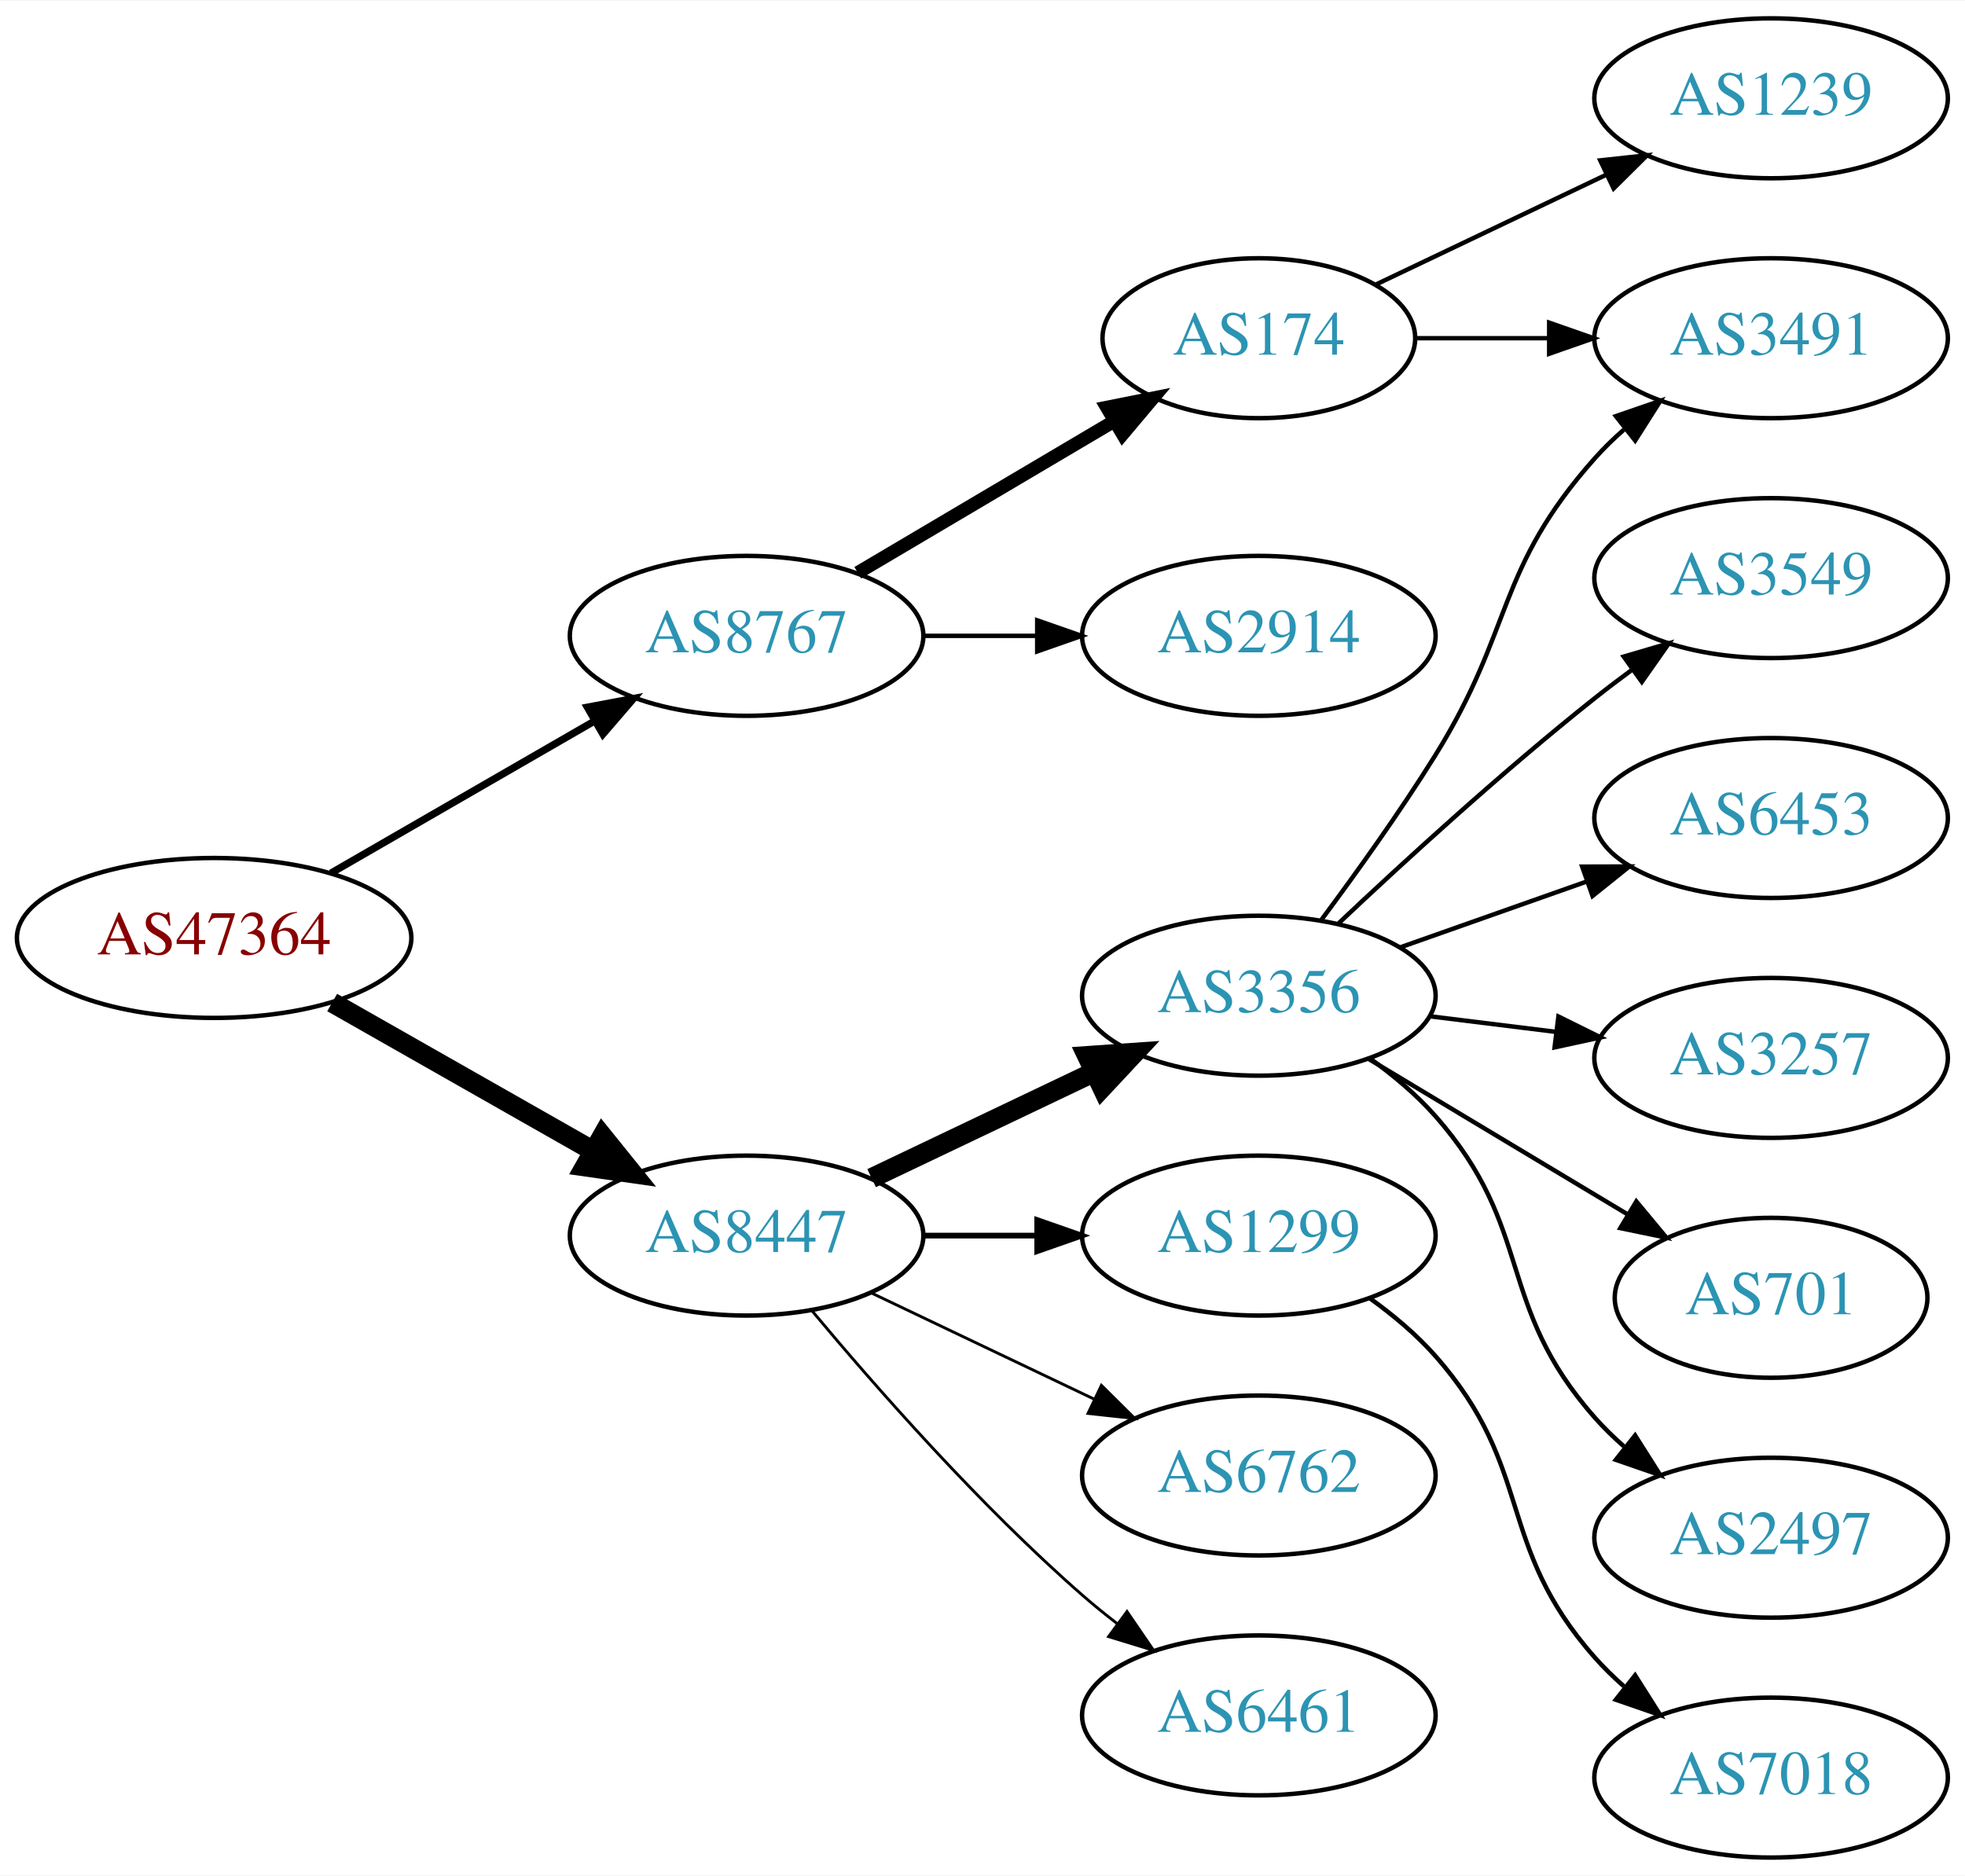
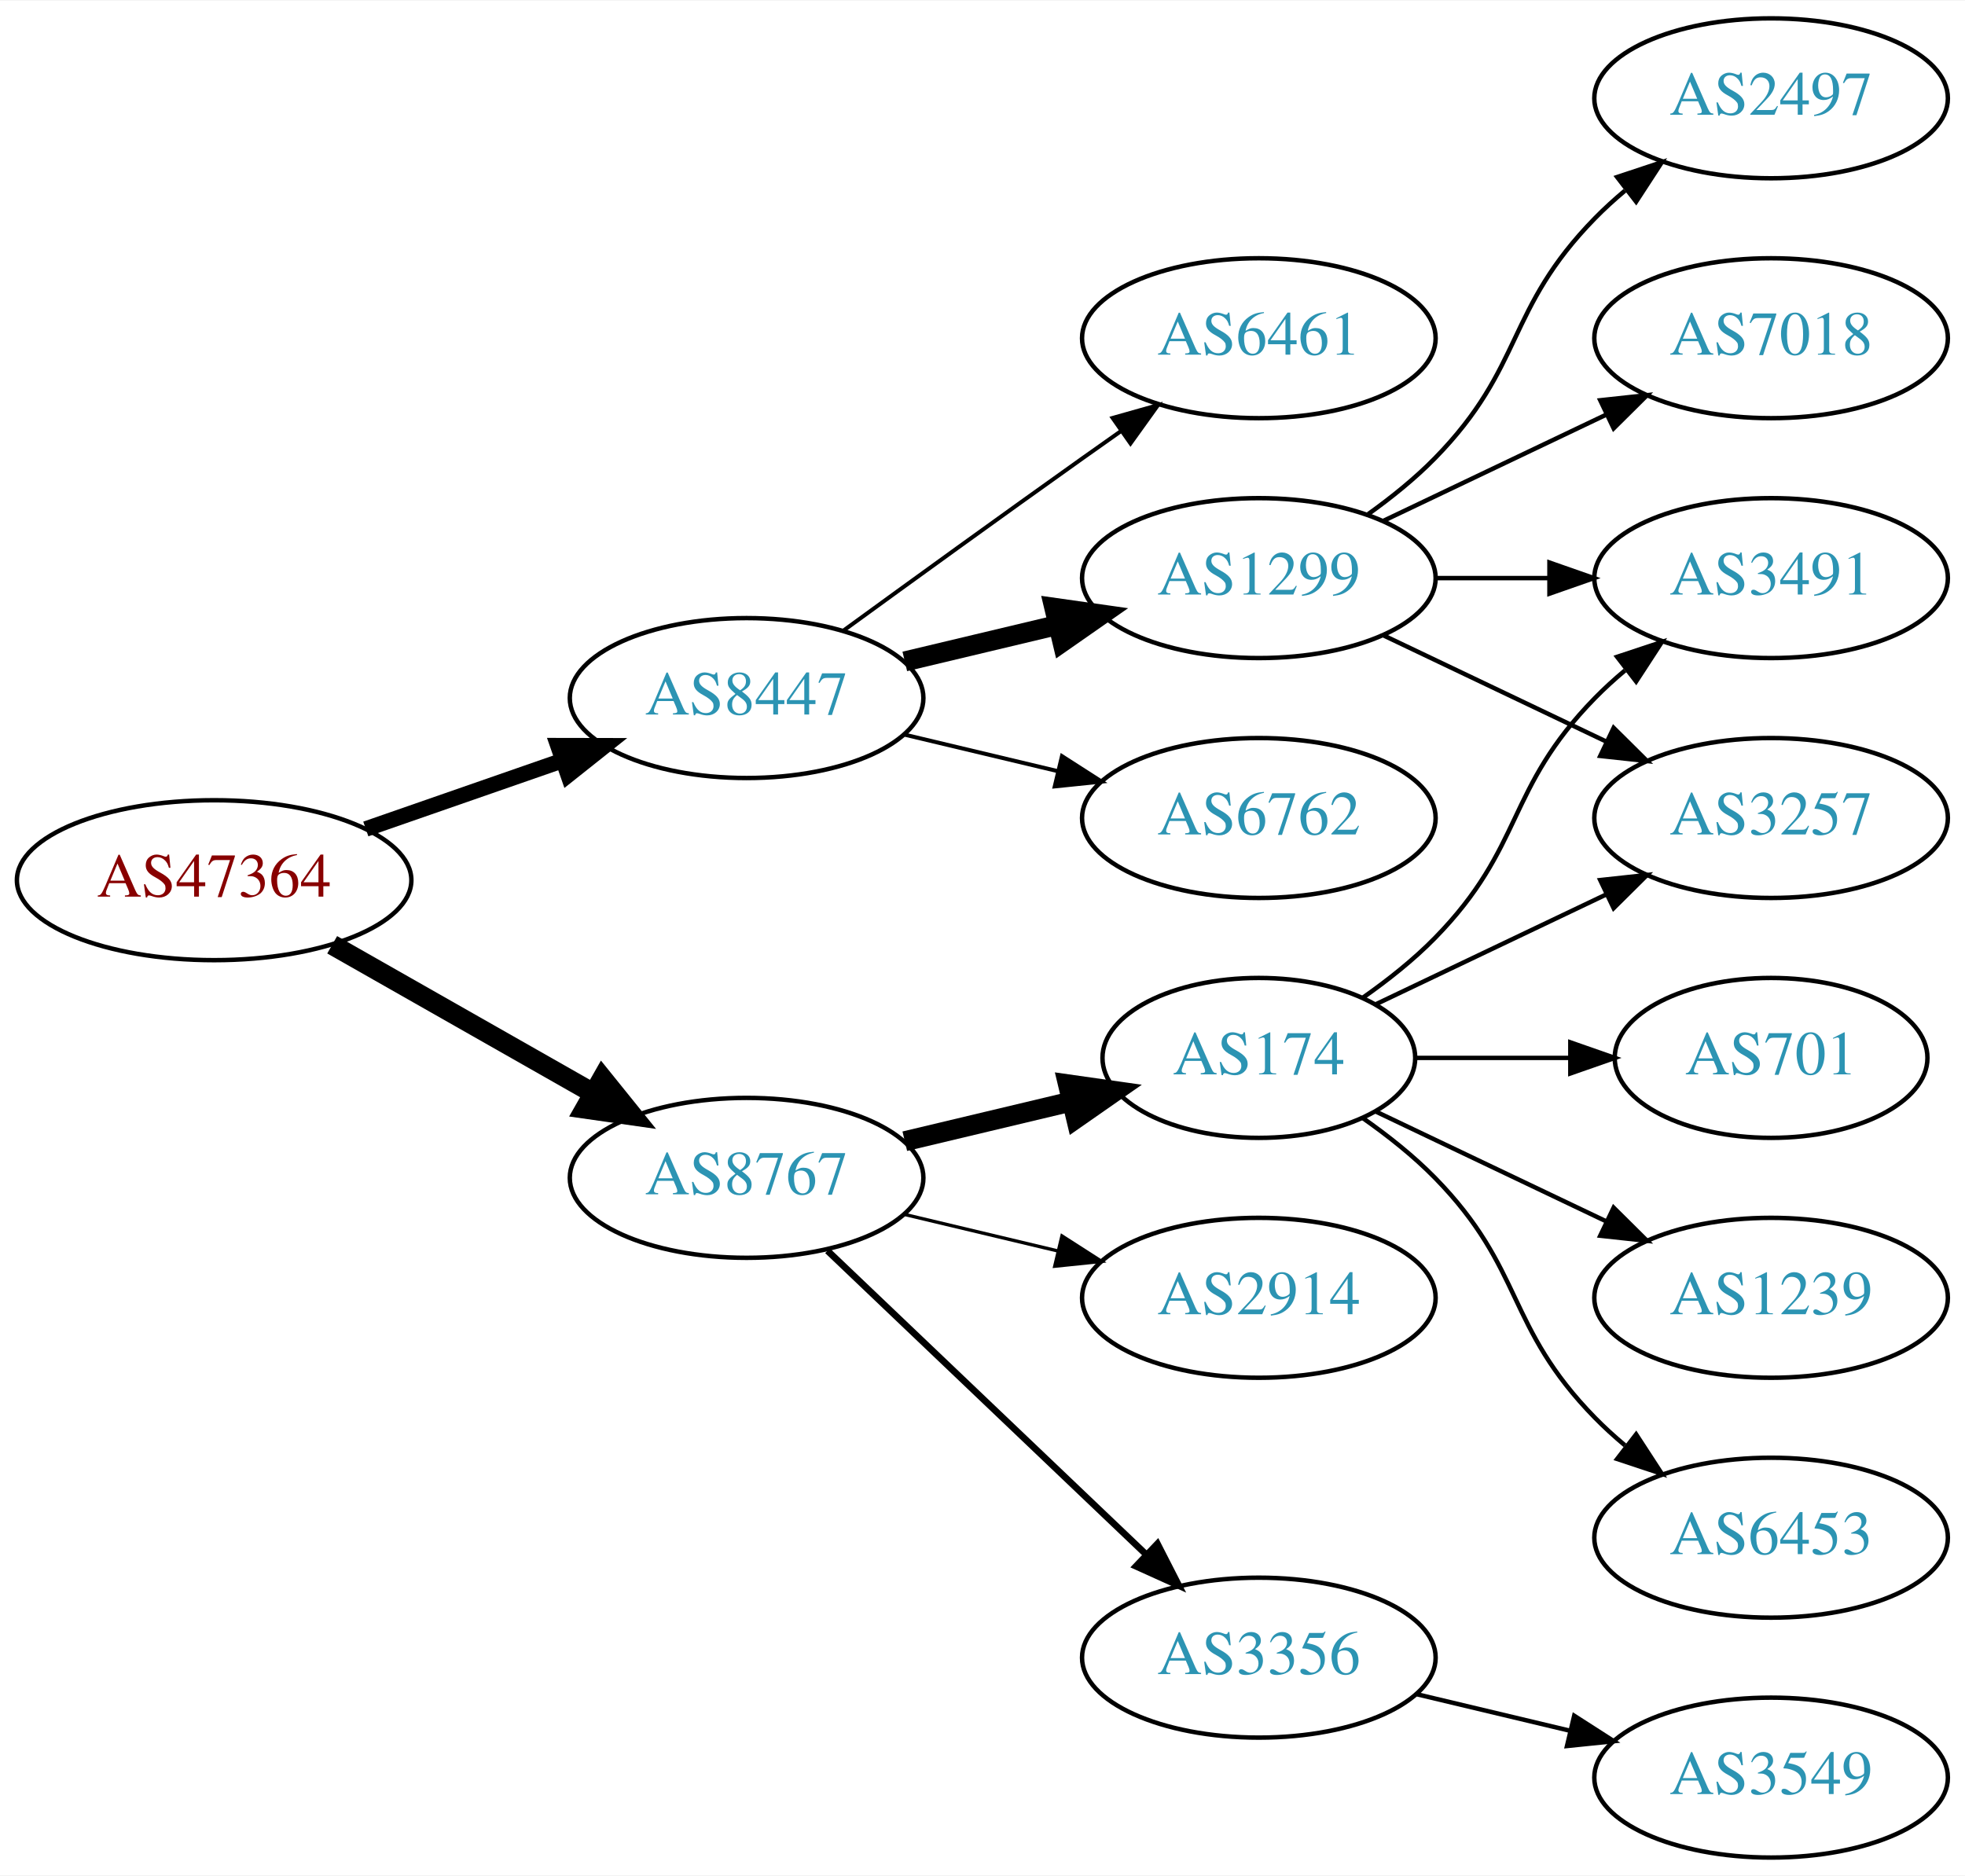
<svg xmlns="http://www.w3.org/2000/svg" xmlns:xlink="http://www.w3.org/1999/xlink" width="442pt" height="422pt" viewBox="0.00 0.00 442.27 422.00">
  <g id="graph0" class="graph" transform="scale(1 1) rotate(0) translate(4 418)">
    <polygon fill="white" stroke="none" points="-4,4 -4,-418 438.271,-418 438.271,4 -4,4" />
    <g id="node1" class="node">
      <g id="a_node1">
        <a xlink:href="/asn/47364" xlink:title="AS47364 ~ Plansee Group Service Gmbh [AT]">
-           <ellipse fill="#ffffff" stroke="black" cx="44.196" cy="-207" rx="44.393" ry="18" />
-           <text text-anchor="middle" x="44.196" y="-203.3" font-family="Times,serif" font-size="14.00" fill="#880000">AS47364</text>
+           <ellipse fill="#ffffff" stroke="black" cx="44.196" cy="-220" rx="44.393" ry="18" />
+           <text text-anchor="middle" x="44.196" y="-216.3" font-family="Times,serif" font-size="14.00" fill="#880000">AS47364</text>
        </a>
      </g>
    </g>
    <g id="node2" class="node">
      <g id="a_node2">
        <a xlink:href="/asn/8447" xlink:title="AS8447 ~ A1 Telekom Austria AG [AT]">
-           <ellipse fill="#ffffff" stroke="black" cx="164.039" cy="-140" rx="39.794" ry="18" />
-           <text text-anchor="middle" x="164.039" y="-136.3" font-family="Times,serif" font-size="14.00" fill="#2c94b3">AS8447</text>
+           <ellipse fill="#ffffff" stroke="black" cx="164.039" cy="-261" rx="39.794" ry="18" />
+           <text text-anchor="middle" x="164.039" y="-257.3" font-family="Times,serif" font-size="14.00" fill="#2c94b3">AS8447</text>
        </a>
      </g>
    </g>
    <g id="edge1" class="edge">
-       <path fill="none" stroke="black" stroke-width="4.5" d="M70.766,-192.462C87.985,-182.672 110.871,-169.66 129.542,-159.045" />
-       <polygon fill="black" stroke="black" stroke-width="4.5" points="131.579,-162.416 138.326,-154.05 127.687,-155.57 131.579,-162.416" />
+       <path fill="none" stroke="black" stroke-width="3.5" d="M78.335,-231.53C92.053,-236.302 108.092,-241.883 122.502,-246.896" />
+       <polygon fill="black" stroke="black" stroke-width="3.5" points="121.573,-250.279 132.168,-250.26 123.874,-243.668 121.573,-250.279" />
    </g>
    <g id="node3" class="node">
      <g id="a_node3">
        <a xlink:href="/asn/8767" xlink:title="AS8767 ~ Germany [DE]">
-           <ellipse fill="#ffffff" stroke="black" cx="164.039" cy="-275" rx="39.794" ry="18" />
-           <text text-anchor="middle" x="164.039" y="-271.3" font-family="Times,serif" font-size="14.00" fill="#2c94b3">AS8767</text>
+           <ellipse fill="#ffffff" stroke="black" cx="164.039" cy="-153" rx="39.794" ry="18" />
+           <text text-anchor="middle" x="164.039" y="-149.3" font-family="Times,serif" font-size="14.00" fill="#2c94b3">AS8767</text>
        </a>
      </g>
    </g>
    <g id="edge2" class="edge">
-       <path fill="none" stroke="black" stroke-width="1.636" d="M70.476,-221.588C87.796,-231.582 110.947,-244.941 129.763,-255.799" />
-       <polygon fill="black" stroke="black" stroke-width="1.636" points="128.196,-258.935 138.607,-260.902 131.695,-252.872 128.196,-258.935" />
+       <path fill="none" stroke="black" stroke-width="4.5" d="M70.766,-205.462C87.985,-195.672 110.871,-182.66 129.542,-172.045" />
+       <polygon fill="black" stroke="black" stroke-width="4.5" points="131.579,-175.416 138.326,-167.05 127.687,-168.57 131.579,-175.416" />
    </g>
    <g id="node4" class="node">
      <g id="a_node4">
-         <a xlink:href="/asn/3356" xlink:title="AS3356 ~ Level 3 Parent, LLC [US]">
-           <ellipse fill="#ffffff" stroke="black" cx="279.332" cy="-194" rx="39.794" ry="18" />
-           <text text-anchor="middle" x="279.332" y="-190.3" font-family="Times,serif" font-size="14.00" fill="#2c94b3">AS3356</text>
+         <a xlink:href="/asn/6461" xlink:title="AS6461 ~ Zayo Bandwidth [US]">
+           <ellipse fill="#ffffff" stroke="black" cx="279.332" cy="-342" rx="39.794" ry="18" />
+           <text text-anchor="middle" x="279.332" y="-338.3" font-family="Times,serif" font-size="14.00" fill="#2c94b3">AS6461</text>
        </a>
      </g>
    </g>
    <g id="edge3" class="edge">
-       <path fill="none" stroke="black" stroke-width="4.5" d="M192.175,-152.934C207.169,-160.081 225.99,-169.052 242.213,-176.785" />
-       <polygon fill="black" stroke="black" stroke-width="4.5" points="240.695,-180.423 251.417,-181.171 244.084,-173.314 240.695,-180.423" />
+       <path fill="none" stroke="black" stroke-width="0.9" d="M185.887,-276.222C200.821,-287.091 221.435,-302.025 239.685,-315 242.506,-317.005 245.449,-319.085 248.397,-321.159" />
+       <polygon fill="black" stroke="black" stroke-width="0.9" points="246.424,-324.05 256.621,-326.926 250.443,-318.319 246.424,-324.05" />
    </g>
    <g id="node5" class="node">
      <g id="a_node5">
        <a xlink:href="/asn/1299" xlink:title="AS1299 ~ Telia Carrier [EU]">
-           <ellipse fill="#ffffff" stroke="black" cx="279.332" cy="-140" rx="39.794" ry="18" />
-           <text text-anchor="middle" x="279.332" y="-136.3" font-family="Times,serif" font-size="14.00" fill="#2c94b3">AS1299</text>
+           <ellipse fill="#ffffff" stroke="black" cx="279.332" cy="-288" rx="39.794" ry="18" />
+           <text text-anchor="middle" x="279.332" y="-284.3" font-family="Times,serif" font-size="14.00" fill="#2c94b3">AS1299</text>
        </a>
      </g>
    </g>
    <g id="edge4" class="edge">
-       <path fill="none" stroke="black" stroke-width="1.286" d="M203.711,-140C211.914,-140 220.678,-140 229.21,-140" />
-       <polygon fill="black" stroke="black" stroke-width="1.286" points="229.449,-143.5 239.449,-140 229.449,-136.5 229.449,-143.5" />
+       <path fill="none" stroke="black" stroke-width="4.5" d="M199.646,-269.248C210.517,-271.838 222.671,-274.735 234.114,-277.462" />
+       <polygon fill="black" stroke="black" stroke-width="4.5" points="233.296,-281.315 243.936,-279.803 235.122,-273.654 233.296,-281.315" />
    </g>
    <g id="node6" class="node">
      <g id="a_node6">
        <a xlink:href="/asn/6762" xlink:title="AS6762 ~ TELECOM ITALIA SPARKLE S.p.A. [IT]">
-           <ellipse fill="#ffffff" stroke="black" cx="279.332" cy="-86" rx="39.794" ry="18" />
-           <text text-anchor="middle" x="279.332" y="-82.3" font-family="Times,serif" font-size="14.00" fill="#2c94b3">AS6762</text>
+           <ellipse fill="#ffffff" stroke="black" cx="279.332" cy="-234" rx="39.794" ry="18" />
+           <text text-anchor="middle" x="279.332" y="-230.3" font-family="Times,serif" font-size="14.00" fill="#2c94b3">AS6762</text>
        </a>
      </g>
    </g>
    <g id="edge5" class="edge">
-       <path fill="none" stroke="black" stroke-width="0.643" d="M192.175,-127.066C207.169,-119.919 225.99,-110.948 242.213,-103.215" />
-       <polygon fill="black" stroke="black" stroke-width="0.643" points="243.895,-106.291 251.417,-98.829 240.884,-99.972 243.895,-106.291" />
+       <path fill="none" stroke="black" stroke-width="0.9" d="M199.646,-252.752C210.517,-250.162 222.671,-247.265 234.114,-244.538" />
+       <polygon fill="black" stroke="black" stroke-width="0.9" points="235.02,-247.92 243.936,-242.197 233.397,-241.111 235.02,-247.92" />
+     </g>
+     <g id="node11" class="node">
+       <g id="a_node11">
+         <a xlink:href="/asn/2914" xlink:title="AS2914 ~ NTT America, Inc. [US]">
+           <ellipse fill="#ffffff" stroke="black" cx="279.332" cy="-126" rx="39.794" ry="18" />
+           <text text-anchor="middle" x="279.332" y="-122.3" font-family="Times,serif" font-size="14.00" fill="#2c94b3">AS2914</text>
+         </a>
+       </g>
+     </g>
+     <g id="edge10" class="edge">
+       <path fill="none" stroke="black" stroke-width="0.75" d="M199.646,-144.752C210.517,-142.162 222.671,-139.265 234.114,-136.538" />
+       <polygon fill="black" stroke="black" stroke-width="0.75" points="235.02,-139.92 243.936,-134.197 233.397,-133.111 235.02,-139.92" />
+     </g>
+     <g id="node12" class="node">
+       <g id="a_node12">
+         <a xlink:href="/asn/174" xlink:title="AS174 ~ Cogent Communications [US]">
+           <ellipse fill="#ffffff" stroke="black" cx="279.332" cy="-180" rx="35.194" ry="18" />
+           <text text-anchor="middle" x="279.332" y="-176.3" font-family="Times,serif" font-size="14.00" fill="#2c94b3">AS174</text>
+         </a>
+       </g>
+     </g>
+     <g id="edge11" class="edge">
+       <path fill="none" stroke="black" stroke-width="4.5" d="M199.646,-161.248C211.44,-164.058 224.745,-167.229 237.013,-170.153" />
+       <polygon fill="black" stroke="black" stroke-width="4.5" points="236.377,-174.049 247.018,-172.537 238.203,-166.389 236.377,-174.049" />
+     </g>
+     <g id="node13" class="node">
+       <g id="a_node13">
+         <a xlink:href="/asn/3356" xlink:title="AS3356 ~ Level 3 Parent, LLC [US]">
+           <ellipse fill="#ffffff" stroke="black" cx="279.332" cy="-45" rx="39.794" ry="18" />
+           <text text-anchor="middle" x="279.332" y="-41.3" font-family="Times,serif" font-size="14.00" fill="#2c94b3">AS3356</text>
+         </a>
+       </g>
+     </g>
+     <g id="edge12" class="edge">
+       <path fill="none" stroke="black" stroke-width="1.5" d="M182.245,-136.597C201.321,-118.413 232.241,-88.937 253.838,-68.349" />
+       <polygon fill="black" stroke="black" stroke-width="1.5" points="256.511,-70.637 261.334,-61.203 251.681,-65.57 256.511,-70.637" />
    </g>
    <g id="node7" class="node">
      <g id="a_node7">
-         <a xlink:href="/asn/6461" xlink:title="AS6461 ~ Zayo Bandwidth [US]">
-           <ellipse fill="#ffffff" stroke="black" cx="279.332" cy="-32" rx="39.794" ry="18" />
-           <text text-anchor="middle" x="279.332" y="-28.3" font-family="Times,serif" font-size="14.00" fill="#2c94b3">AS6461</text>
+         <a xlink:href="/asn/2497" xlink:title="AS2497 ~ Internet Initiative Japan Inc. [JP]">
+           <ellipse fill="#ffffff" stroke="black" cx="394.625" cy="-396" rx="39.794" ry="18" />
+           <text text-anchor="middle" x="394.625" y="-392.3" font-family="Times,serif" font-size="14.00" fill="#2c94b3">AS2497</text>
        </a>
      </g>
    </g>
    <g id="edge6" class="edge">
-       <path fill="none" stroke="black" stroke-width="0.643" d="M178.669,-123.183C192.951,-106.071 216.498,-79.255 239.685,-59 242.151,-56.846 244.789,-54.706 247.487,-52.628" />
-       <polygon fill="black" stroke="black" stroke-width="0.643" points="249.66,-55.375 255.641,-46.63 245.512,-49.736 249.66,-55.375" />
-     </g>
-     <g id="node15" class="node">
-       <g id="a_node15">
-         <a xlink:href="/asn/174" xlink:title="AS174 ~ Cogent Communications [US]">
-           <ellipse fill="#ffffff" stroke="black" cx="279.332" cy="-342" rx="35.194" ry="18" />
-           <text text-anchor="middle" x="279.332" y="-338.3" font-family="Times,serif" font-size="14.00" fill="#2c94b3">AS174</text>
-         </a>
-       </g>
-     </g>
-     <g id="edge14" class="edge">
-       <path fill="none" stroke="black" stroke-width="3" d="M189.065,-289.209C205.769,-299.088 228.214,-312.361 246.419,-323.127" />
-       <polygon fill="black" stroke="black" stroke-width="3" points="245.11,-326.419 255.499,-328.497 248.673,-320.394 245.11,-326.419" />
-     </g>
-     <g id="node16" class="node">
-       <g id="a_node16">
-         <a xlink:href="/asn/2914" xlink:title="AS2914 ~ NTT America, Inc. [US]">
-           <ellipse fill="#ffffff" stroke="black" cx="279.332" cy="-275" rx="39.794" ry="18" />
-           <text text-anchor="middle" x="279.332" y="-271.3" font-family="Times,serif" font-size="14.00" fill="#2c94b3">AS2914</text>
-         </a>
-       </g>
-     </g>
-     <g id="edge15" class="edge">
-       <path fill="none" stroke="black" d="M203.711,-275C211.914,-275 220.678,-275 229.21,-275" />
-       <polygon fill="black" stroke="black" points="229.449,-278.5 239.449,-275 229.449,-271.5 229.449,-278.5" />
+       <path fill="none" stroke="black" d="M303.926,-302.389C309.182,-306.148 314.513,-310.437 318.978,-315 339.151,-335.617 334.806,-348.383 354.978,-369 357.071,-371.139 359.354,-373.218 361.731,-375.21" />
+       <polygon fill="black" stroke="black" points="359.974,-378.275 370.031,-381.611 364.249,-372.732 359.974,-378.275" />
    </g>
    <g id="node8" class="node">
      <g id="a_node8">
-         <a xlink:href="/asn/3549" xlink:title="AS3549 ~ Level 3 Parent, LLC [US]">
-           <ellipse fill="#ffffff" stroke="black" cx="394.625" cy="-288" rx="39.794" ry="18" />
-           <text text-anchor="middle" x="394.625" y="-284.3" font-family="Times,serif" font-size="14.00" fill="#2c94b3">AS3549</text>
+         <a xlink:href="/asn/7018" xlink:title="AS7018 ~ AT&amp;T Services, Inc. [US]">
+           <ellipse fill="#ffffff" stroke="black" cx="394.625" cy="-342" rx="39.794" ry="18" />
+           <text text-anchor="middle" x="394.625" y="-338.3" font-family="Times,serif" font-size="14.00" fill="#2c94b3">AS7018</text>
        </a>
      </g>
    </g>
    <g id="edge7" class="edge">
-       <path fill="none" stroke="black" d="M297.307,-210.32C312.109,-224.284 334.378,-244.658 354.978,-261 357.689,-263.151 360.559,-265.328 363.461,-267.463" />
-       <polygon fill="black" stroke="black" points="361.455,-270.331 371.62,-273.317 365.535,-264.644 361.455,-270.331" />
+       <path fill="none" stroke="black" d="M307.468,-300.934C322.462,-308.081 341.283,-317.052 357.506,-324.785" />
+       <polygon fill="black" stroke="black" points="356.177,-328.028 366.71,-329.171 359.188,-321.709 356.177,-328.028" />
    </g>
    <g id="node9" class="node">
      <g id="a_node9">
        <a xlink:href="/asn/3491" xlink:title="AS3491 ~ PCCW Global, Inc. [US]">
-           <ellipse fill="#ffffff" stroke="black" cx="394.625" cy="-342" rx="39.794" ry="18" />
-           <text text-anchor="middle" x="394.625" y="-338.3" font-family="Times,serif" font-size="14.00" fill="#2c94b3">AS3491</text>
+           <ellipse fill="#ffffff" stroke="black" cx="394.625" cy="-288" rx="39.794" ry="18" />
+           <text text-anchor="middle" x="394.625" y="-284.3" font-family="Times,serif" font-size="14.00" fill="#2c94b3">AS3491</text>
        </a>
      </g>
    </g>
    <g id="edge8" class="edge">
-       <path fill="none" stroke="black" d="M293.443,-211.122C301.212,-221.553 311.054,-235.279 318.978,-248 336.852,-276.692 332.51,-289.743 354.978,-315 356.967,-317.236 359.176,-319.384 361.502,-321.423" />
-       <polygon fill="black" stroke="black" points="359.694,-324.455 369.709,-327.91 364.034,-318.964 359.694,-324.455" />
+       <path fill="none" stroke="black" d="M319.004,-288C327.207,-288 335.971,-288 344.503,-288" />
+       <polygon fill="black" stroke="black" points="344.742,-291.5 354.742,-288 344.742,-284.5 344.742,-291.5" />
    </g>
    <g id="node10" class="node">
      <g id="a_node10">
-         <a xlink:href="/asn/6453" xlink:title="AS6453 ~ TATA COMMUNICATIONS (AMERICA) INC [US]">
+         <a xlink:href="/asn/3257" xlink:title="AS3257 ~ GTT [DE]">
          <ellipse fill="#ffffff" stroke="black" cx="394.625" cy="-234" rx="39.794" ry="18" />
-           <text text-anchor="middle" x="394.625" y="-230.3" font-family="Times,serif" font-size="14.00" fill="#2c94b3">AS6453</text>
+           <text text-anchor="middle" x="394.625" y="-230.3" font-family="Times,serif" font-size="14.00" fill="#2c94b3">AS3257</text>
        </a>
      </g>
    </g>
    <g id="edge9" class="edge">
-       <path fill="none" stroke="black" d="M311.289,-204.93C324.153,-209.472 339.259,-214.805 352.995,-219.655" />
-       <polygon fill="black" stroke="black" points="352.109,-223.054 362.704,-223.083 354.44,-216.453 352.109,-223.054" />
-     </g>
-     <g id="node11" class="node">
-       <g id="a_node11">
-         <a xlink:href="/asn/3257" xlink:title="AS3257 ~ GTT [DE]">
-           <ellipse fill="#ffffff" stroke="black" cx="394.625" cy="-180" rx="39.794" ry="18" />
-           <text text-anchor="middle" x="394.625" y="-176.3" font-family="Times,serif" font-size="14.00" fill="#2c94b3">AS3257</text>
-         </a>
-       </g>
-     </g>
-     <g id="edge10" class="edge">
-       <path fill="none" stroke="black" d="M317.742,-189.377C326.83,-188.254 336.667,-187.038 346.152,-185.866" />
-       <polygon fill="black" stroke="black" points="346.758,-189.318 356.254,-184.618 345.9,-182.371 346.758,-189.318" />
-     </g>
-     <g id="node12" class="node">
-       <g id="a_node12">
-         <a xlink:href="/asn/701" xlink:title="AS701 ~ UUNET [US]">
-           <ellipse fill="#ffffff" stroke="black" cx="394.625" cy="-126" rx="35.194" ry="18" />
-           <text text-anchor="middle" x="394.625" y="-122.3" font-family="Times,serif" font-size="14.00" fill="#2c94b3">AS701</text>
-         </a>
-       </g>
-     </g>
-     <g id="edge11" class="edge">
-       <path fill="none" stroke="black" d="M304.082,-179.745C321.033,-169.571 343.998,-155.786 362.427,-144.725" />
-       <polygon fill="black" stroke="black" points="364.291,-147.689 371.064,-139.541 360.688,-141.687 364.291,-147.689" />
-     </g>
-     <g id="node13" class="node">
-       <g id="a_node13">
-         <a xlink:href="/asn/2497" xlink:title="AS2497 ~ Internet Initiative Japan Inc. [JP]">
-           <ellipse fill="#ffffff" stroke="black" cx="394.625" cy="-72" rx="39.794" ry="18" />
-           <text text-anchor="middle" x="394.625" y="-68.3" font-family="Times,serif" font-size="14.00" fill="#2c94b3">AS2497</text>
-         </a>
-       </g>
-     </g>
-     <g id="edge12" class="edge">
-       <path fill="none" stroke="black" d="M304.268,-179.929C309.51,-176.158 314.75,-171.783 318.978,-167 341.628,-141.38 332.328,-124.62 354.978,-99 356.96,-96.758 359.164,-94.606 361.487,-92.563" />
-       <polygon fill="black" stroke="black" points="364.02,-95.022 369.688,-86.071 359.675,-89.534 364.02,-95.022" />
+       <path fill="none" stroke="black" d="M307.468,-275.066C322.462,-267.919 341.283,-258.948 357.506,-251.215" />
+       <polygon fill="black" stroke="black" points="359.188,-254.291 366.71,-246.829 356.177,-247.972 359.188,-254.291" />
+     </g>
+     <g id="edge15" class="edge">
+       <path fill="none" stroke="black" d="M302.714,-193.532C308.356,-197.49 314.17,-202.086 318.978,-207 339.151,-227.617 334.806,-240.383 354.978,-261 357.071,-263.139 359.354,-265.218 361.731,-267.21" />
+       <polygon fill="black" stroke="black" points="359.974,-270.275 370.031,-273.611 364.249,-264.732 359.974,-270.275" />
+     </g>
+     <g id="edge17" class="edge">
+       <path fill="none" stroke="black" d="M305.757,-192.119C321.059,-199.413 340.783,-208.814 357.665,-216.86" />
+       <polygon fill="black" stroke="black" points="356.172,-220.026 366.705,-221.169 359.184,-213.707 356.172,-220.026" />
    </g>
    <g id="node14" class="node">
      <g id="a_node14">
-         <a xlink:href="/asn/7018" xlink:title="AS7018 ~ AT&amp;T Services, Inc. [US]">
-           <ellipse fill="#ffffff" stroke="black" cx="394.625" cy="-18" rx="39.794" ry="18" />
-           <text text-anchor="middle" x="394.625" y="-14.3" font-family="Times,serif" font-size="14.00" fill="#2c94b3">AS7018</text>
+         <a xlink:href="/asn/701" xlink:title="AS701 ~ UUNET [US]">
+           <ellipse fill="#ffffff" stroke="black" cx="394.625" cy="-180" rx="35.194" ry="18" />
+           <text text-anchor="middle" x="394.625" y="-176.3" font-family="Times,serif" font-size="14.00" fill="#2c94b3">AS701</text>
        </a>
      </g>
    </g>
    <g id="edge13" class="edge">
-       <path fill="none" stroke="black" d="M304.268,-125.929C309.51,-122.158 314.75,-117.783 318.978,-113 341.628,-87.38 332.328,-70.62 354.978,-45 356.96,-42.758 359.164,-40.606 361.487,-38.563" />
-       <polygon fill="black" stroke="black" points="364.02,-41.022 369.688,-32.071 359.675,-35.534 364.02,-41.022" />
-     </g>
-     <g id="edge17" class="edge">
-       <path fill="none" stroke="black" d="M314.631,-342C324.008,-342 334.358,-342 344.393,-342" />
-       <polygon fill="black" stroke="black" points="344.681,-345.5 354.681,-342 344.681,-338.5 344.681,-345.5" />
+       <path fill="none" stroke="black" d="M314.631,-180C325.501,-180 337.678,-180 349.156,-180" />
+       <polygon fill="black" stroke="black" points="349.442,-183.5 359.442,-180 349.442,-176.5 349.442,-183.5" />
+     </g>
+     <g id="node15" class="node">
+       <g id="a_node15">
+         <a xlink:href="/asn/1239" xlink:title="AS1239 ~ Sprint [US]">
+           <ellipse fill="#ffffff" stroke="black" cx="394.625" cy="-126" rx="39.794" ry="18" />
+           <text text-anchor="middle" x="394.625" y="-122.3" font-family="Times,serif" font-size="14.00" fill="#2c94b3">AS1239</text>
+         </a>
+       </g>
+     </g>
+     <g id="edge14" class="edge">
+       <path fill="none" stroke="black" d="M305.757,-167.881C321.059,-160.587 340.783,-151.186 357.665,-143.14" />
+       <polygon fill="black" stroke="black" points="359.184,-146.293 366.705,-138.831 356.172,-139.974 359.184,-146.293" />
+     </g>
+     <g id="node16" class="node">
+       <g id="a_node16">
+         <a xlink:href="/asn/6453" xlink:title="AS6453 ~ TATA COMMUNICATIONS (AMERICA) INC [US]">
+           <ellipse fill="#ffffff" stroke="black" cx="394.625" cy="-72" rx="39.794" ry="18" />
+           <text text-anchor="middle" x="394.625" y="-68.3" font-family="Times,serif" font-size="14.00" fill="#2c94b3">AS6453</text>
+         </a>
+       </g>
+     </g>
+     <g id="edge16" class="edge">
+       <path fill="none" stroke="black" d="M302.714,-166.468C308.356,-162.51 314.17,-157.914 318.978,-153 339.151,-132.383 334.806,-119.617 354.978,-99 357.071,-96.861 359.354,-94.782 361.731,-92.79" />
+       <polygon fill="black" stroke="black" points="364.249,-95.268 370.031,-86.389 359.974,-89.725 364.249,-95.268" />
    </g>
    <g id="node17" class="node">
      <g id="a_node17">
-         <a xlink:href="/asn/1239" xlink:title="AS1239 ~ Sprint [US]">
-           <ellipse fill="#ffffff" stroke="black" cx="394.625" cy="-396" rx="39.794" ry="18" />
-           <text text-anchor="middle" x="394.625" y="-392.3" font-family="Times,serif" font-size="14.00" fill="#2c94b3">AS1239</text>
-         </a>
-       </g>
-     </g>
-     <g id="edge16" class="edge">
-       <path fill="none" stroke="black" d="M305.757,-354.119C321.059,-361.413 340.783,-370.814 357.665,-378.86" />
-       <polygon fill="black" stroke="black" points="356.172,-382.026 366.705,-383.169 359.184,-375.707 356.172,-382.026" />
+         <a xlink:href="/asn/3549" xlink:title="AS3549 ~ Level 3 Parent, LLC [US]">
+           <ellipse fill="#ffffff" stroke="black" cx="394.625" cy="-18" rx="39.794" ry="18" />
+           <text text-anchor="middle" x="394.625" y="-14.3" font-family="Times,serif" font-size="14.00" fill="#2c94b3">AS3549</text>
+         </a>
+       </g>
+     </g>
+     <g id="edge18" class="edge">
+       <path fill="none" stroke="black" d="M314.939,-36.752C325.81,-34.162 337.964,-31.265 349.407,-28.538" />
+       <polygon fill="black" stroke="black" points="350.313,-31.92 359.229,-26.197 348.69,-25.111 350.313,-31.92" />
    </g>
  </g>
</svg>
